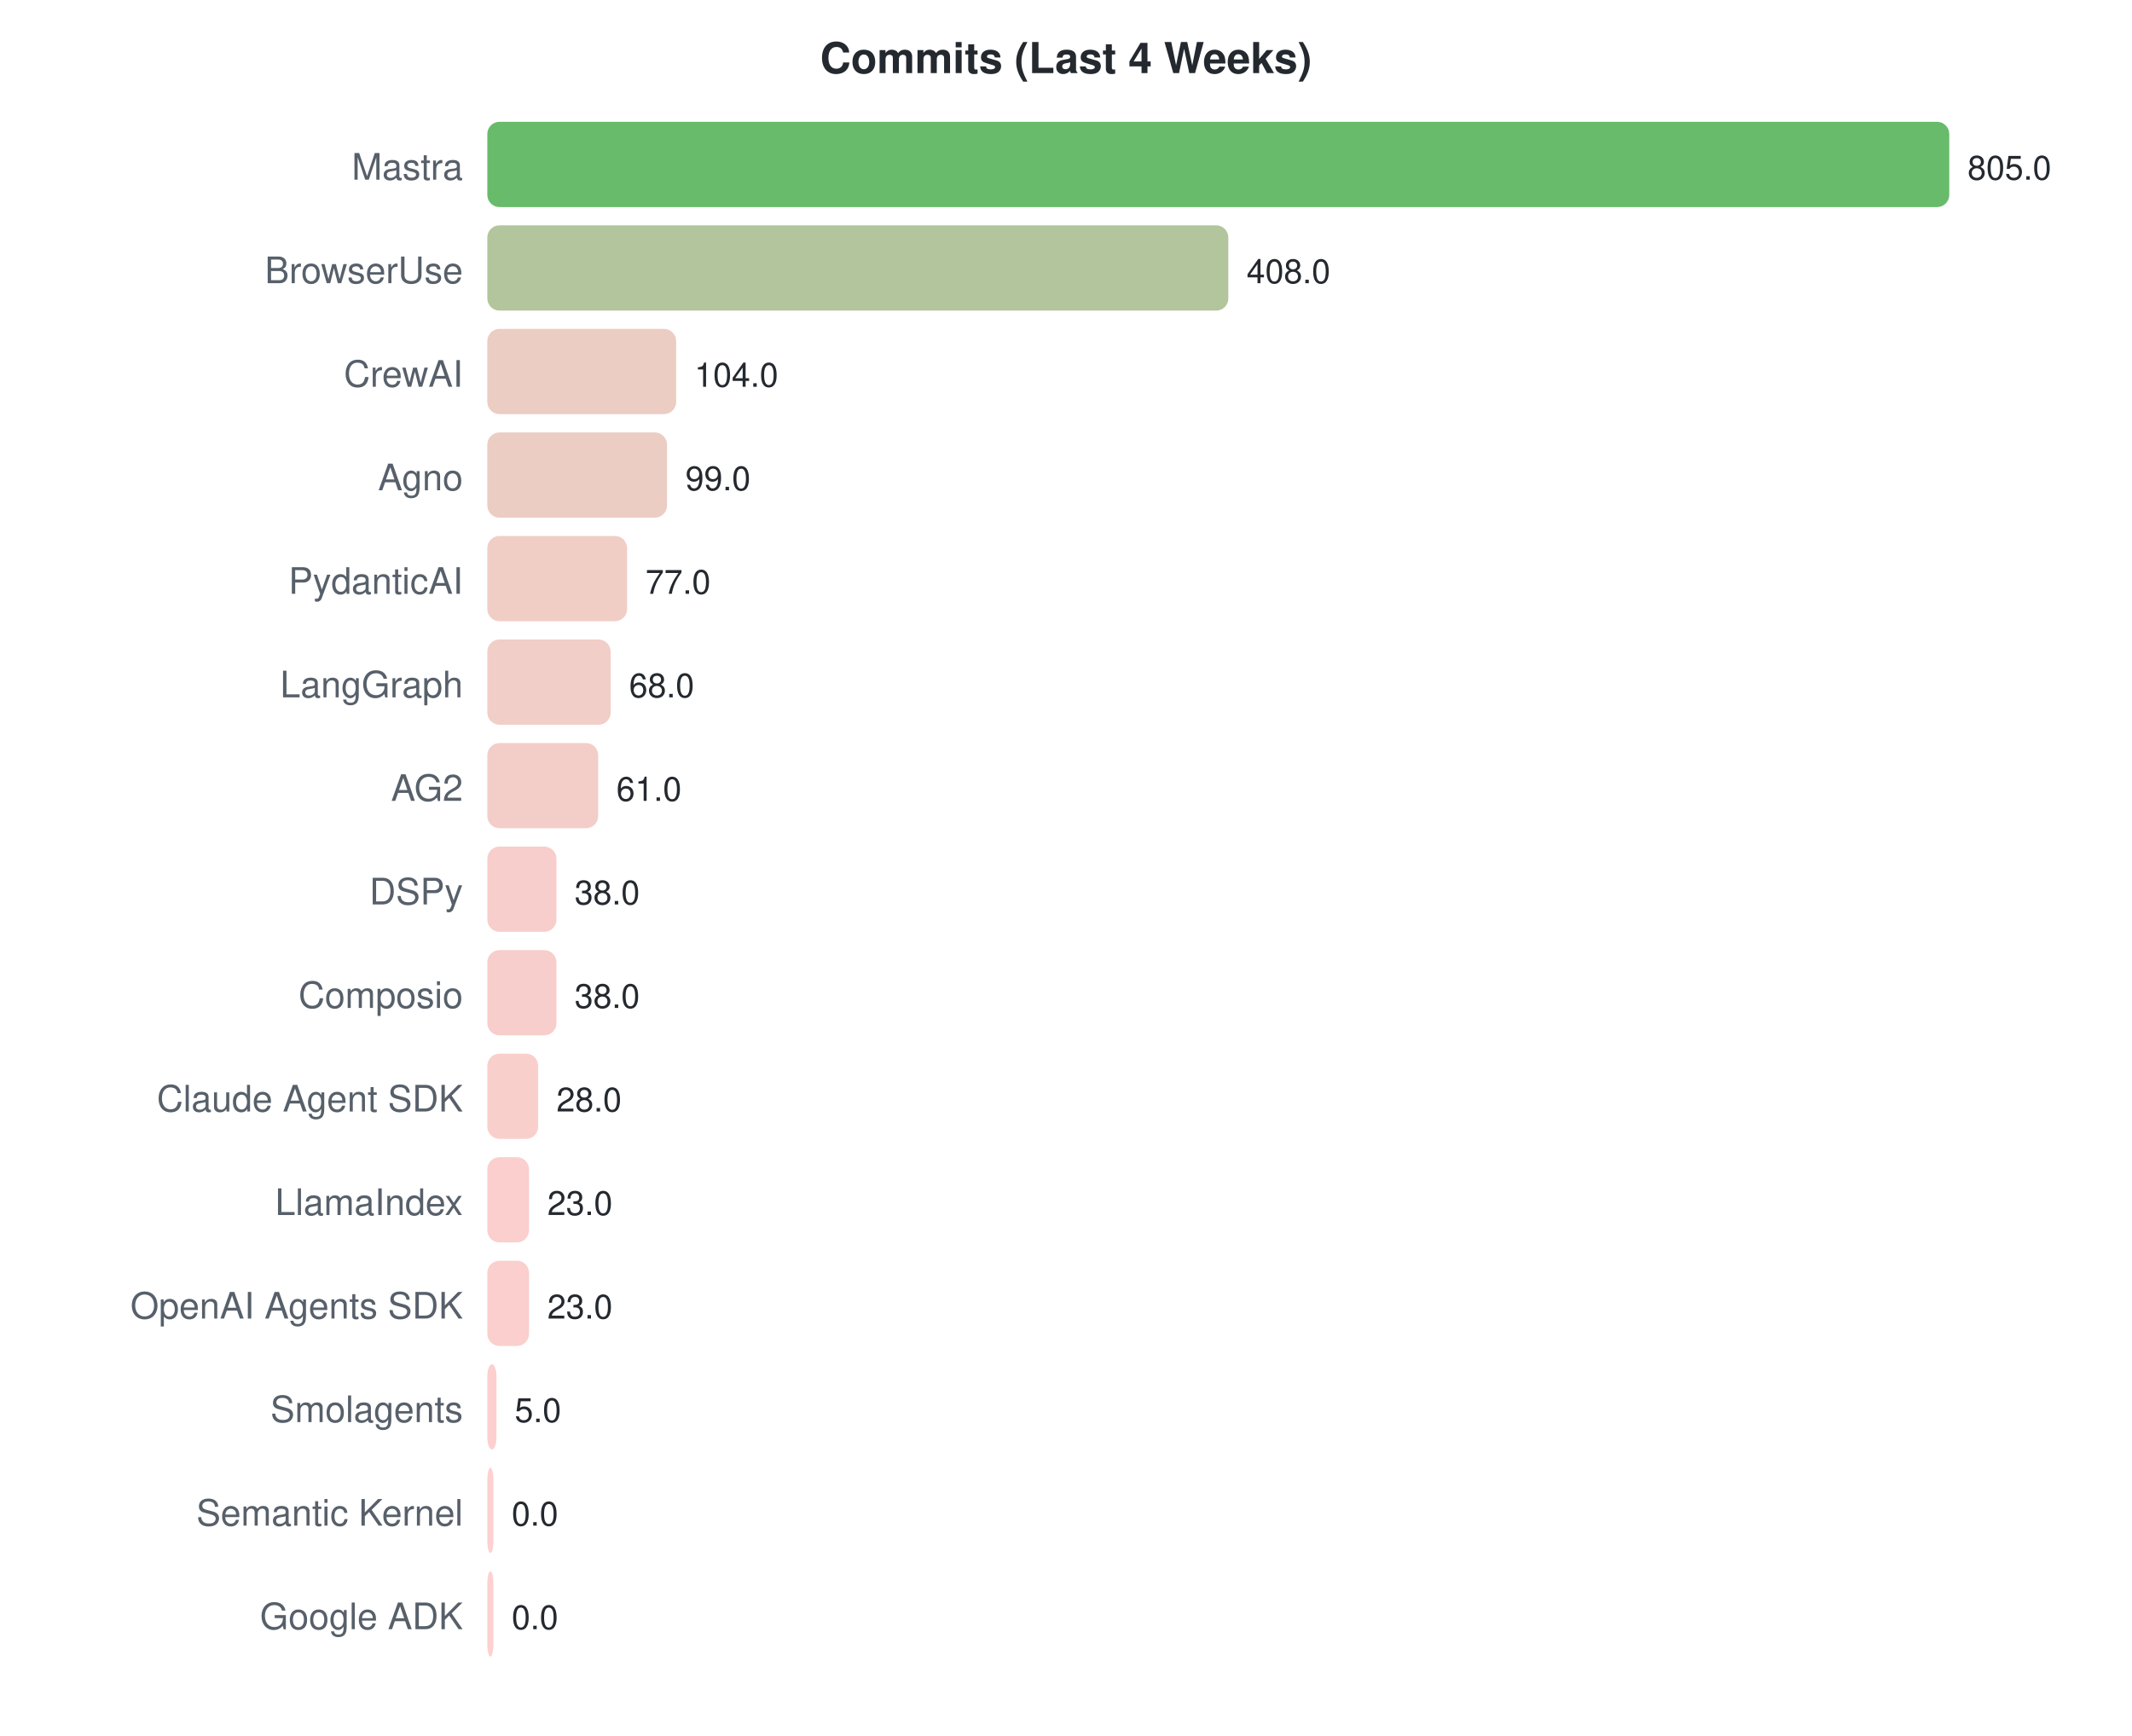
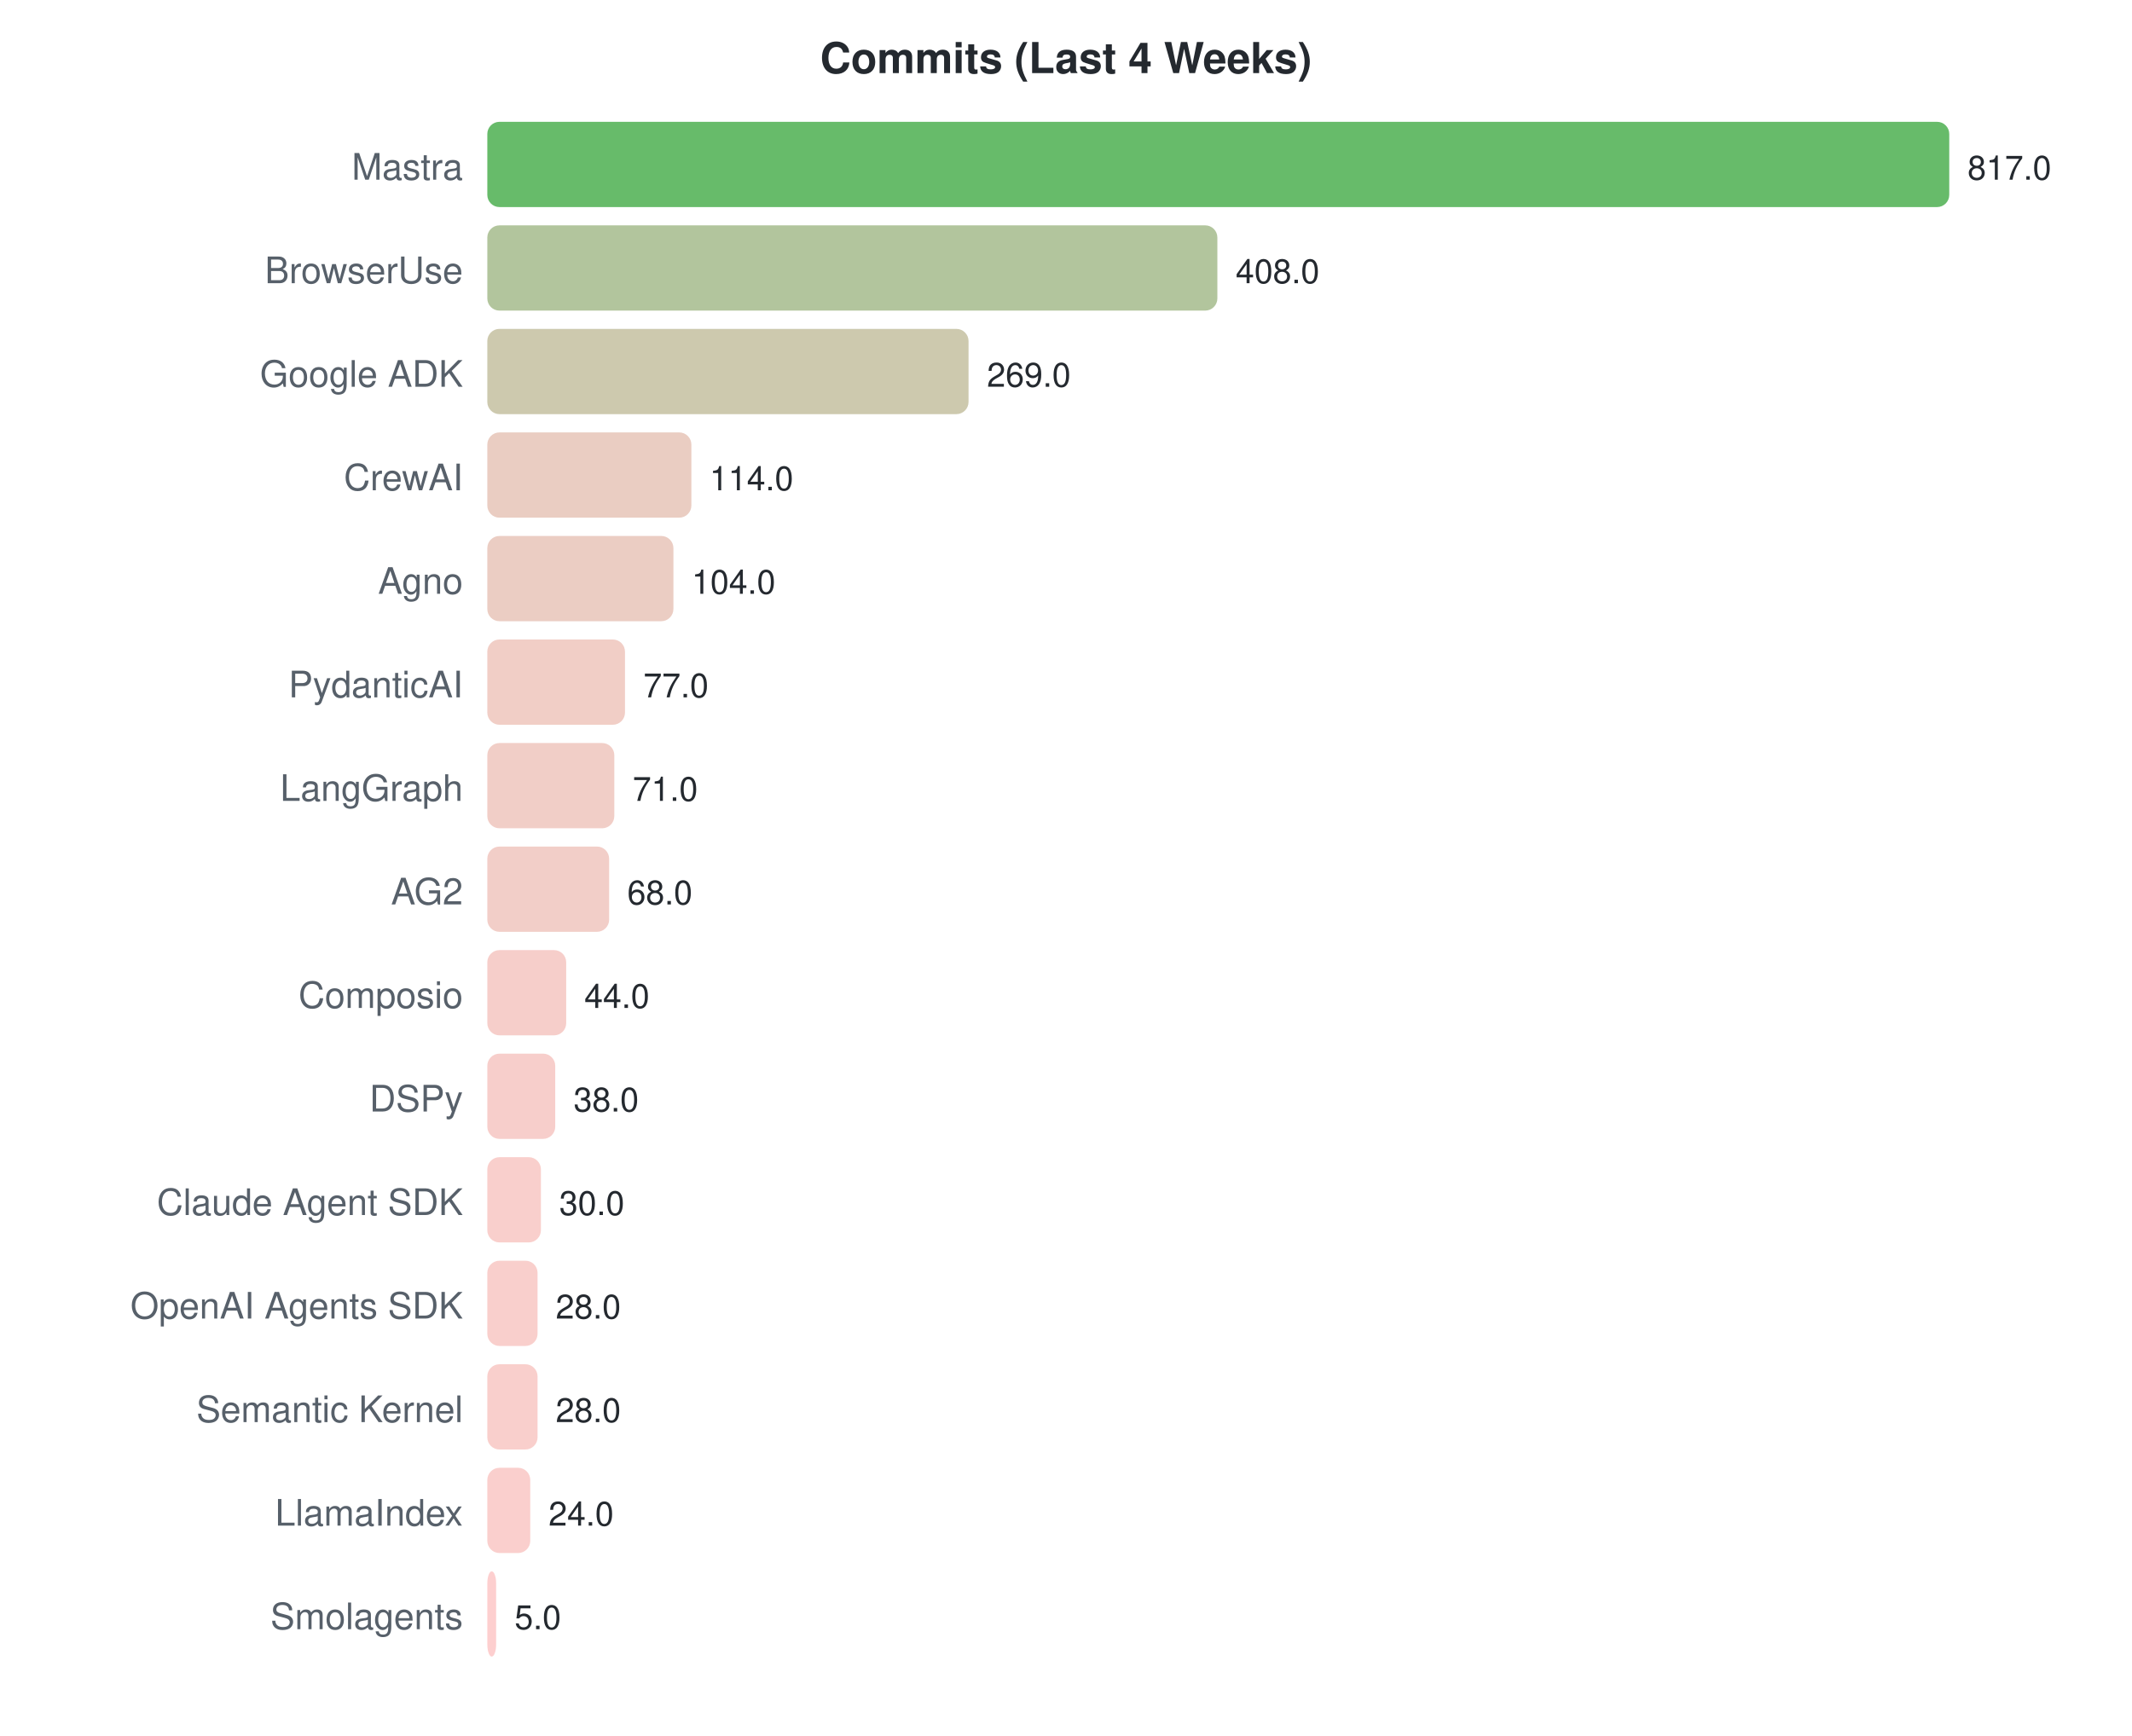
<svg xmlns="http://www.w3.org/2000/svg" width="700" height="570">
  <style>text { font-family: -apple-system, BlinkMacSystemFont, "Segoe UI", Helvetica, Arial, sans-serif; }</style>
  <text x="350" y="24" text-anchor="middle" font-size="14" font-weight="bold" fill="#24292f">Commits (Last 4 Weeks)</text>
  <text x="152" y="59" text-anchor="end" font-size="12" fill="#57606a">Mastra</text>
  <rect x="160" y="40" width="480.0" height="28" rx="4" fill="#4caf50" opacity="0.85" />
-   <text x="646.0" y="59" font-size="11" fill="#24292f">805.0</text>
+   <text x="646.0" y="59" font-size="11" fill="#24292f">817.0</text>
  <text x="152" y="93" text-anchor="end" font-size="12" fill="#57606a">BrowserUse</text>
-   <rect x="160" y="74" width="243.3" height="28" rx="4" fill="#a4bb8b" opacity="0.85" />
-   <text x="409.28" y="93" font-size="11" fill="#24292f">408.0</text>
-   <text x="152" y="127" text-anchor="end" font-size="12" fill="#57606a">CrewAI</text>
-   <rect x="160" y="108" width="62.0" height="28" rx="4" fill="#e7c4b8" opacity="0.85" />
-   <text x="228.012" y="127" font-size="11" fill="#24292f">104.0</text>
-   <text x="152" y="161" text-anchor="end" font-size="12" fill="#57606a">Agno</text>
-   <rect x="160" y="142" width="59.0" height="28" rx="4" fill="#e8c4b9" opacity="0.85" />
-   <text x="225.031" y="161" font-size="11" fill="#24292f">99.0</text>
-   <text x="152" y="195" text-anchor="end" font-size="12" fill="#57606a">PydanticAI</text>
-   <rect x="160" y="176" width="45.9" height="28" rx="4" fill="#edc5bc" opacity="0.85" />
-   <text x="211.913" y="195" font-size="11" fill="#24292f">77.0</text>
-   <text x="152" y="229" text-anchor="end" font-size="12" fill="#57606a">LangGraph</text>
-   <rect x="160" y="210" width="40.5" height="28" rx="4" fill="#efc5bd" opacity="0.85" />
-   <text x="206.547" y="229" font-size="11" fill="#24292f">68.0</text>
-   <text x="152" y="263" text-anchor="end" font-size="12" fill="#57606a">AG2</text>
-   <rect x="160" y="244" width="36.4" height="28" rx="4" fill="#f1c6be" opacity="0.85" />
-   <text x="202.373" y="263" font-size="11" fill="#24292f">61.0</text>
-   <text x="152" y="297" text-anchor="end" font-size="12" fill="#57606a">DSPy</text>
-   <rect x="160" y="278" width="22.7" height="28" rx="4" fill="#f6c6c2" opacity="0.85" />
-   <text x="188.658" y="297" font-size="11" fill="#24292f">38.0</text>
+   <rect x="160" y="74" width="239.7" height="28" rx="4" fill="#a5bb8c" opacity="0.85" />
+   <text x="405.706" y="93" font-size="11" fill="#24292f">408.0</text>
+   <text x="152" y="127" text-anchor="end" font-size="12" fill="#57606a">Google ADK</text>
+   <rect x="160" y="108" width="158.0" height="28" rx="4" fill="#c4bfa0" opacity="0.85" />
+   <text x="324.042" y="127" font-size="11" fill="#24292f">269.0</text>
+   <text x="152" y="161" text-anchor="end" font-size="12" fill="#57606a">CrewAI</text>
+   <rect x="160" y="142" width="67.0" height="28" rx="4" fill="#e6c4b7" opacity="0.85" />
+   <text x="232.977" y="161" font-size="11" fill="#24292f">114.0</text>
+   <text x="152" y="195" text-anchor="end" font-size="12" fill="#57606a">Agno</text>
+   <rect x="160" y="176" width="61.1" height="28" rx="4" fill="#e8c4b8" opacity="0.85" />
+   <text x="227.102" y="195" font-size="11" fill="#24292f">104.0</text>
+   <text x="152" y="229" text-anchor="end" font-size="12" fill="#57606a">PydanticAI</text>
+   <rect x="160" y="210" width="45.2" height="28" rx="4" fill="#eec5bc" opacity="0.85" />
+   <text x="211.239" y="229" font-size="11" fill="#24292f">77.0</text>
+   <text x="152" y="263" text-anchor="end" font-size="12" fill="#57606a">LangGraph</text>
+   <rect x="160" y="244" width="41.7" height="28" rx="4" fill="#efc5bd" opacity="0.85" />
+   <text x="207.714" y="263" font-size="11" fill="#24292f">71.0</text>
+   <text x="152" y="297" text-anchor="end" font-size="12" fill="#57606a">AG2</text>
+   <rect x="160" y="278" width="40.0" height="28" rx="4" fill="#f0c5be" opacity="0.85" />
+   <text x="205.951" y="297" font-size="11" fill="#24292f">68.0</text>
  <text x="152" y="331" text-anchor="end" font-size="12" fill="#57606a">Composio</text>
-   <rect x="160" y="312" width="22.7" height="28" rx="4" fill="#f6c6c2" opacity="0.85" />
-   <text x="188.658" y="331" font-size="11" fill="#24292f">38.0</text>
-   <text x="152" y="365" text-anchor="end" font-size="12" fill="#57606a">Claude Agent SDK</text>
-   <rect x="160" y="346" width="16.7" height="28" rx="4" fill="#f8c7c3" opacity="0.85" />
-   <text x="182.696" y="365" font-size="11" fill="#24292f">28.0</text>
-   <text x="152" y="399" text-anchor="end" font-size="12" fill="#57606a">LlamaIndex</text>
-   <rect x="160" y="380" width="13.7" height="28" rx="4" fill="#f9c7c4" opacity="0.85" />
-   <text x="179.714" y="399" font-size="11" fill="#24292f">23.0</text>
+   <rect x="160" y="312" width="25.9" height="28" rx="4" fill="#f5c6c1" opacity="0.85" />
+   <text x="191.851" y="331" font-size="11" fill="#24292f">44.0</text>
+   <text x="152" y="365" text-anchor="end" font-size="12" fill="#57606a">DSPy</text>
+   <rect x="160" y="346" width="22.3" height="28" rx="4" fill="#f6c6c2" opacity="0.85" />
+   <text x="188.326" y="365" font-size="11" fill="#24292f">38.0</text>
+   <text x="152" y="399" text-anchor="end" font-size="12" fill="#57606a">Claude Agent SDK</text>
+   <rect x="160" y="380" width="17.6" height="28" rx="4" fill="#f8c7c3" opacity="0.85" />
+   <text x="183.625" y="399" font-size="11" fill="#24292f">30.0</text>
  <text x="152" y="433" text-anchor="end" font-size="12" fill="#57606a">OpenAI Agents SDK</text>
-   <rect x="160" y="414" width="13.7" height="28" rx="4" fill="#f9c7c4" opacity="0.85" />
-   <text x="179.714" y="433" font-size="11" fill="#24292f">23.0</text>
-   <text x="152" y="467" text-anchor="end" font-size="12" fill="#57606a">Smolagents</text>
-   <rect x="160" y="448" width="3.0" height="28" rx="4" fill="#fdc7c7" opacity="0.85" />
-   <text x="168.981" y="467" font-size="11" fill="#24292f">5.0</text>
-   <text x="152" y="501" text-anchor="end" font-size="12" fill="#57606a">Semantic Kernel</text>
-   <rect x="160" y="482" width="2.0" height="28" rx="4" fill="#ffc8c8" opacity="0.85" />
-   <text x="168" y="501" font-size="11" fill="#24292f">0.0</text>
-   <text x="152" y="535" text-anchor="end" font-size="12" fill="#57606a">Google ADK</text>
-   <rect x="160" y="516" width="2.0" height="28" rx="4" fill="#ffc8c8" opacity="0.85" />
-   <text x="168" y="535" font-size="11" fill="#24292f">0.0</text>
+   <rect x="160" y="414" width="16.5" height="28" rx="4" fill="#f8c7c3" opacity="0.85" />
+   <text x="182.45" y="433" font-size="11" fill="#24292f">28.0</text>
+   <text x="152" y="467" text-anchor="end" font-size="12" fill="#57606a">Semantic Kernel</text>
+   <rect x="160" y="448" width="16.5" height="28" rx="4" fill="#f8c7c3" opacity="0.85" />
+   <text x="182.45" y="467" font-size="11" fill="#24292f">28.0</text>
+   <text x="152" y="501" text-anchor="end" font-size="12" fill="#57606a">LlamaIndex</text>
+   <rect x="160" y="482" width="14.1" height="28" rx="4" fill="#f9c7c4" opacity="0.85" />
+   <text x="180.1" y="501" font-size="11" fill="#24292f">24.0</text>
+   <text x="152" y="535" text-anchor="end" font-size="12" fill="#57606a">Smolagents</text>
+   <rect x="160" y="516" width="2.9" height="28" rx="4" fill="#fdc7c7" opacity="0.85" />
+   <text x="168.938" y="535" font-size="11" fill="#24292f">5.0</text>
</svg>
